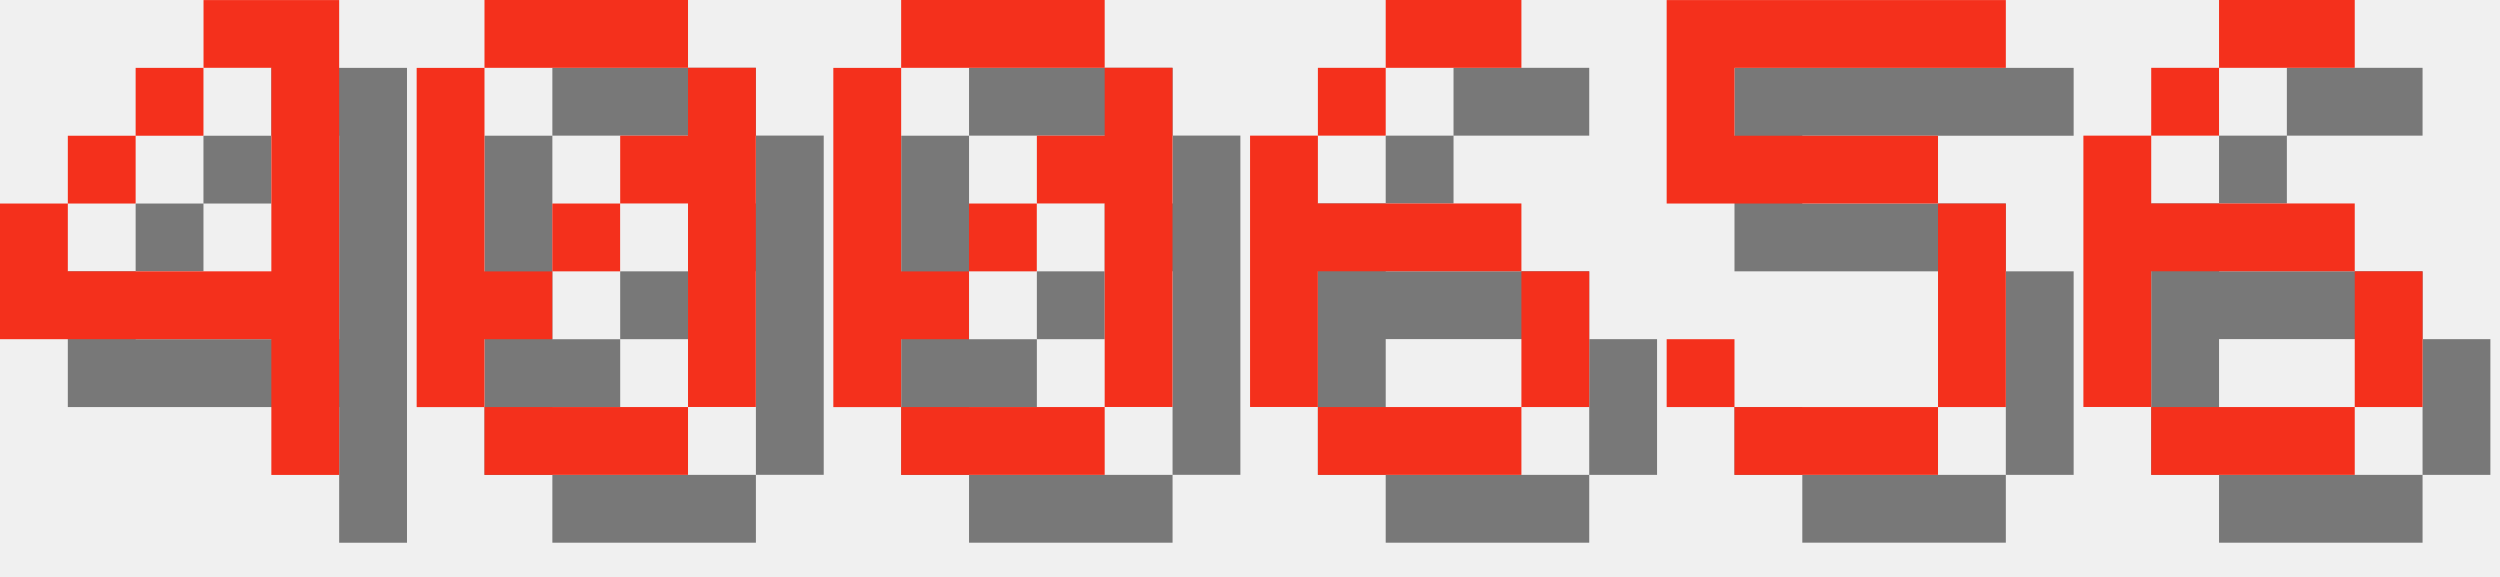
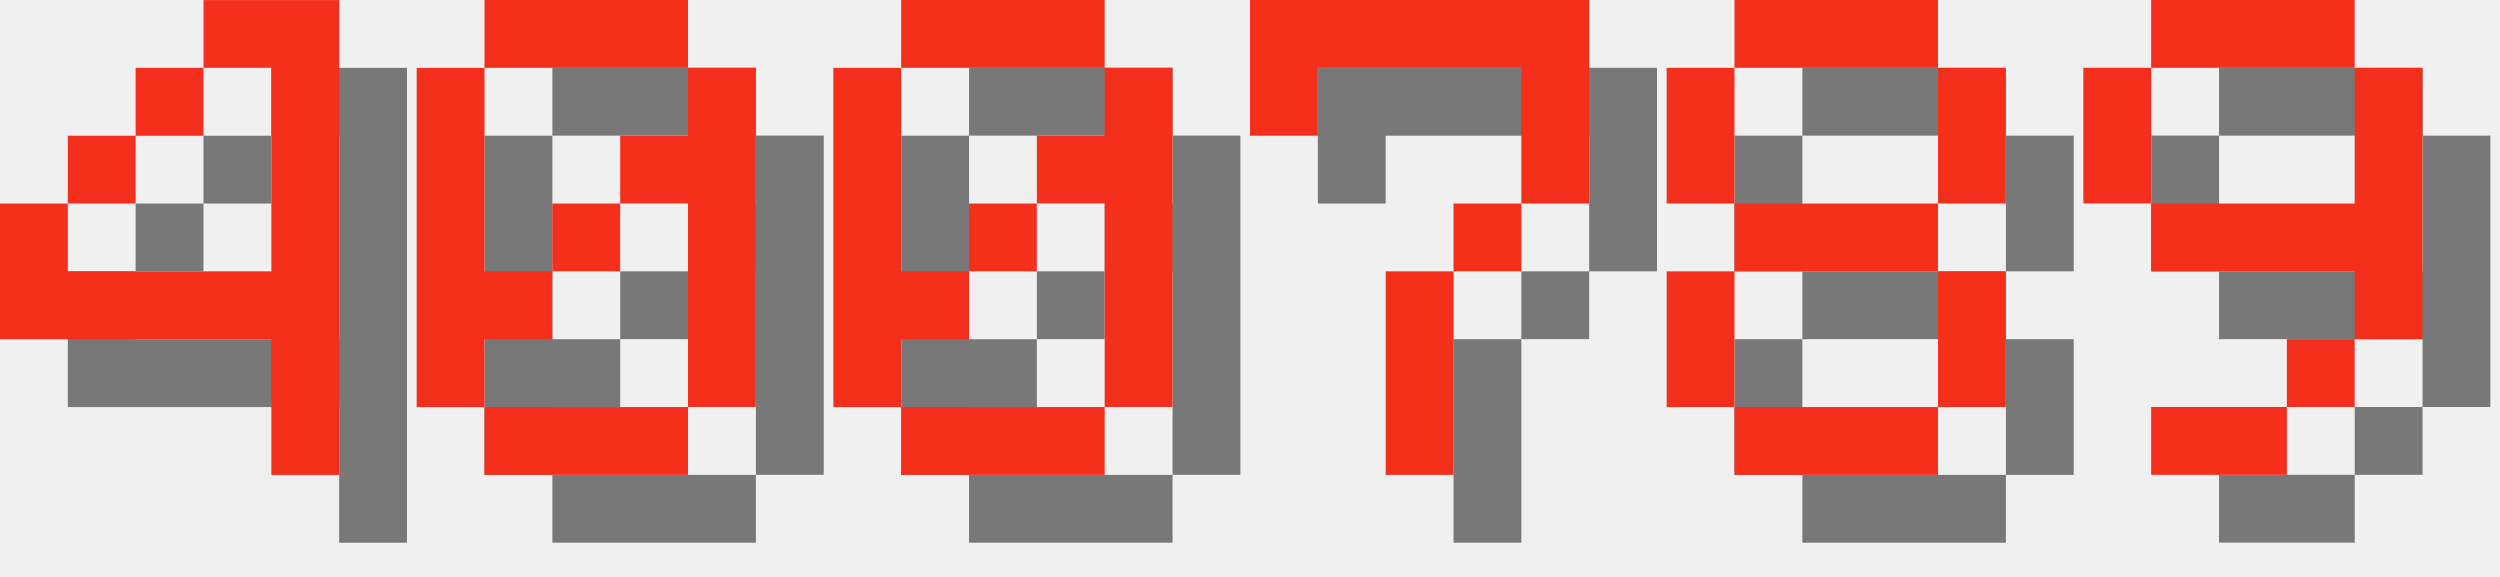
<svg xmlns="http://www.w3.org/2000/svg" version="1.1" width="156.0" height="36">
  <style>
        .text-foreground {
            fill: #F4301C;
        }
        .text-shadow {
            fill: #000000;
            fill-opacity: 0.5;
        }
    </style>
  <g class="digit" id="digit_4" transform="translate(0.0, 0), scale(4)">
    <path id="digit_4_shadow" class="text-shadow" d="m4.233 1.058v1.058h1.058v3.175h-3.175v-1.058h-1.058v2.117h4.233v2.117h1.058v-7.408h-2.117zm-2.117 3.175h1.058v-1.058h-1.058v1.058zm1.058-1.058h1.058v-1.058h-1.058v1.058z" fill-opacity=".5" style="paint-order:stroke fill markers" />
    <path id="digit_4_fg" class="text-foreground" d="m3.175 0v1.058h1.058v3.175h-3.175v-1.058h-1.058v2.117h4.233v2.117h1.058v-7.408h-2.117zm-2.117 3.175h1.058v-1.058h-1.058v1.058zm1.058-1.058h1.058v-1.058h-1.058v1.058z" fill="#fff" style="paint-order:stroke fill markers" />
  </g>
  <g class="digit" id="digit_0" transform="translate(26.0, 0), scale(4)">
    <path id="digit_0_shadow" class="text-shadow" d="m2.117 1.058v1.058h3.175v-1.058h-3.175zm3.175 1.058v1.058h-1.058v1.058h1.058v3.175h1.058v-5.292h-1.058zm0 5.292h-3.175v1.058h3.175v-1.058zm-3.175 0v-1.058h1.058v-1.058h-1.058v-3.175h-1.058v5.292h1.058zm1.058-2.117h1.058v-1.058h-1.058v1.058z" fill-opacity=".5" style="paint-order:stroke fill markers" />
    <path id="digit_0_fg" class="text-foreground" d="m1.058 0v1.058h3.175v-1.058h-3.175zm3.175 1.058v1.058h-1.058v1.058h1.058v3.175h1.058v-5.292h-1.058zm0 5.292h-3.175v1.058h3.175v-1.058zm-3.175 0v-1.058h1.058v-1.058h-1.058v-3.175h-1.058v5.292h1.058zm1.058-2.117h1.058v-1.058h-1.058v1.058z" fill="#fff" style="paint-order:stroke fill markers" />
  </g>
  <g class="digit" id="digit_0" transform="translate(52.0, 0), scale(4)">
    <path id="digit_0_shadow" class="text-shadow" d="m2.117 1.058v1.058h3.175v-1.058h-3.175zm3.175 1.058v1.058h-1.058v1.058h1.058v3.175h1.058v-5.292h-1.058zm0 5.292h-3.175v1.058h3.175v-1.058zm-3.175 0v-1.058h1.058v-1.058h-1.058v-3.175h-1.058v5.292h1.058zm1.058-2.117h1.058v-1.058h-1.058v1.058z" fill-opacity=".5" style="paint-order:stroke fill markers" />
    <path id="digit_0_fg" class="text-foreground" d="m1.058 0v1.058h3.175v-1.058h-3.175zm3.175 1.058v1.058h-1.058v1.058h1.058v3.175h1.058v-5.292h-1.058zm0 5.292h-3.175v1.058h3.175v-1.058zm-3.175 0v-1.058h1.058v-1.058h-1.058v-3.175h-1.058v5.292h1.058zm1.058-2.117h1.058v-1.058h-1.058v1.058z" fill="#fff" style="paint-order:stroke fill markers" />
  </g>
-   <g class="digit" id="digit_6" transform="translate(78.0, 0), scale(4)">
-     <path id="digit_6_shadow" class="text-shadow" d="m3.175 1.058v1.058h2.117v-1.058h-2.117zm0 1.058h-1.058v1.058h1.058v-1.058zm-1.058 1.058h-1.058v4.233h1.058v-2.117h3.175v-1.058h-3.175v-1.058zm3.175 2.117v2.117h1.058v-2.117h-1.058zm0 2.117h-3.175v1.058h3.175v-1.058z" fill-opacity=".5" style="paint-order:stroke fill markers" />
-     <path id="digit_6_fg" class="text-foreground" d="m2.117 0v1.058h2.117v-1.058h-2.117zm0 1.058h-1.058v1.058h1.058v-1.058zm-1.058 1.058h-1.058v4.233h1.058v-2.117h3.175v-1.058h-3.175v-1.058zm3.175 2.117v2.117h1.058v-2.117h-1.058zm0 2.117h-3.175v1.058h3.175v-1.058z" fill="#fff" style="paint-order:stroke fill markers" />
+   <g class="digit" id="digit_7" transform="translate(78.0, 0), scale(4)">
+     <path id="digit_7_shadow" class="text-shadow" d="m1.058 1.058 2e-6 2.117h1.058v-1.058h3.175v1.058l2e-7 1.058h-1.058v1.058h-1.058l4e-7 3.175 1.058 1e-7v-3.175h1.058v-1.058h1.058l5e-7 -1.058v-2.117z" fill-opacity=".5" style="paint-order:stroke fill markers" />
+     <path id="digit_7_fg" class="text-foreground" d="m0 0 2e-6 2.117h1.058v-1.058h3.175v1.058l2e-7 1.058h-1.058v1.058h-1.058l4e-7 3.175 1.058 1e-7v-3.175h1.058v-1.058h1.058l5e-7 -1.058v-2.117z" fill="#fff" style="paint-order:stroke fill markers" />
  </g>
-   <g class="digit" id="digit_5" transform="translate(104.0, 0), scale(4)">
-     <path id="digit_5_shadow" class="text-shadow" d="m1.058 1.058v3.175h4.233v3.175h-3.175v-1.058h-1.058v1.058h1.058v1.058h3.175v-1.058h1.058v-3.175h-1.058v-1.058h-3.175v-1.058h4.233v-1.058h-5.292z" fill-opacity=".5" style="paint-order:stroke fill markers" />
-     <path id="digit_5_fg" class="text-foreground" d="m0 0v3.175h4.233v3.175h-3.175v-1.058h-1.058v1.058h1.058v1.058h3.175v-1.058h1.058v-3.175h-1.058v-1.058h-3.175v-1.058h4.233v-1.058h-5.292z" fill="#fff" style="paint-order:stroke fill markers" />
+   <g class="digit" id="digit_8" transform="translate(104.0, 0), scale(4)">
+     <path id="digit_8_shadow" class="text-shadow" d="m2.117 1.058v1.058h3.175v-1.058h-3.175zm3.175 1.058v2.117h1.058v-2.117h-1.058zm0 2.117h-3.175v1.058h3.175v-1.058zm0 1.058v2.117h1.058v-2.117h-1.058zm0 2.117h-3.175v1.058h3.175v-1.058zm-3.175 0v-2.117h-1.058v2.117h1.058zm0-3.175v-2.117h-1.058v2.117h1.058z" fill-opacity=".5" style="paint-order:stroke fill markers" />
+     <path id="digit_8_fg" class="text-foreground" d="m1.058 0v1.058h3.175v-1.058h-3.175zm3.175 1.058v2.117h1.058v-2.117h-1.058zm0 2.117h-3.175v1.058h3.175v-1.058zm0 1.058v2.117h1.058v-2.117h-1.058zm0 2.117h-3.175v1.058h3.175v-1.058zm-3.175 0v-2.117h-1.058v2.117h1.058zm0-3.175v-2.117h-1.058v2.117h1.058z" fill="#fff" style="paint-order:stroke fill markers" />
  </g>
-   <g class="digit" id="digit_6" transform="translate(130.0, 0), scale(4)">
-     <path id="digit_6_shadow" class="text-shadow" d="m3.175 1.058v1.058h2.117v-1.058h-2.117zm0 1.058h-1.058v1.058h1.058v-1.058zm-1.058 1.058h-1.058v4.233h1.058v-2.117h3.175v-1.058h-3.175v-1.058zm3.175 2.117v2.117h1.058v-2.117h-1.058zm0 2.117h-3.175v1.058h3.175v-1.058z" fill-opacity=".5" style="paint-order:stroke fill markers" />
-     <path id="digit_6_fg" class="text-foreground" d="m2.117 0v1.058h2.117v-1.058h-2.117zm0 1.058h-1.058v1.058h1.058v-1.058zm-1.058 1.058h-1.058v4.233h1.058v-2.117h3.175v-1.058h-3.175v-1.058zm3.175 2.117v2.117h1.058v-2.117h-1.058zm0 2.117h-3.175v1.058h3.175v-1.058z" fill="#fff" style="paint-order:stroke fill markers" />
+   <g class="digit" id="digit_9" transform="translate(130.0, 0), scale(4)">
+     <path id="digit_9_shadow" class="text-shadow" d="m2.117 1.058v1.058h3.175v-1.058h-3.175zm3.175 1.058v2.117h-3.175v1.058h3.175v1.058h1.058v-4.233h-1.058zm0 4.233h-1.058v1.058h1.058v-1.058zm-1.058 1.058h-2.117v1.058h2.117v-1.058zm-2.117-3.175v-2.117h-1.058v2.117h1.058z" fill-opacity=".5" style="paint-order:stroke fill markers" />
+     <path id="digit_9_fg" class="text-foreground" d="m1.058 0v1.058h3.175v-1.058h-3.175zm3.175 1.058v2.117h-3.175v1.058h3.175v1.058h1.058v-4.233h-1.058zm0 4.233h-1.058v1.058h1.058v-1.058zm-1.058 1.058h-2.117v1.058h2.117v-1.058zm-2.117-3.175v-2.117h-1.058v2.117h1.058z" fill="#fff" style="paint-order:stroke fill markers" />
  </g>
</svg>
